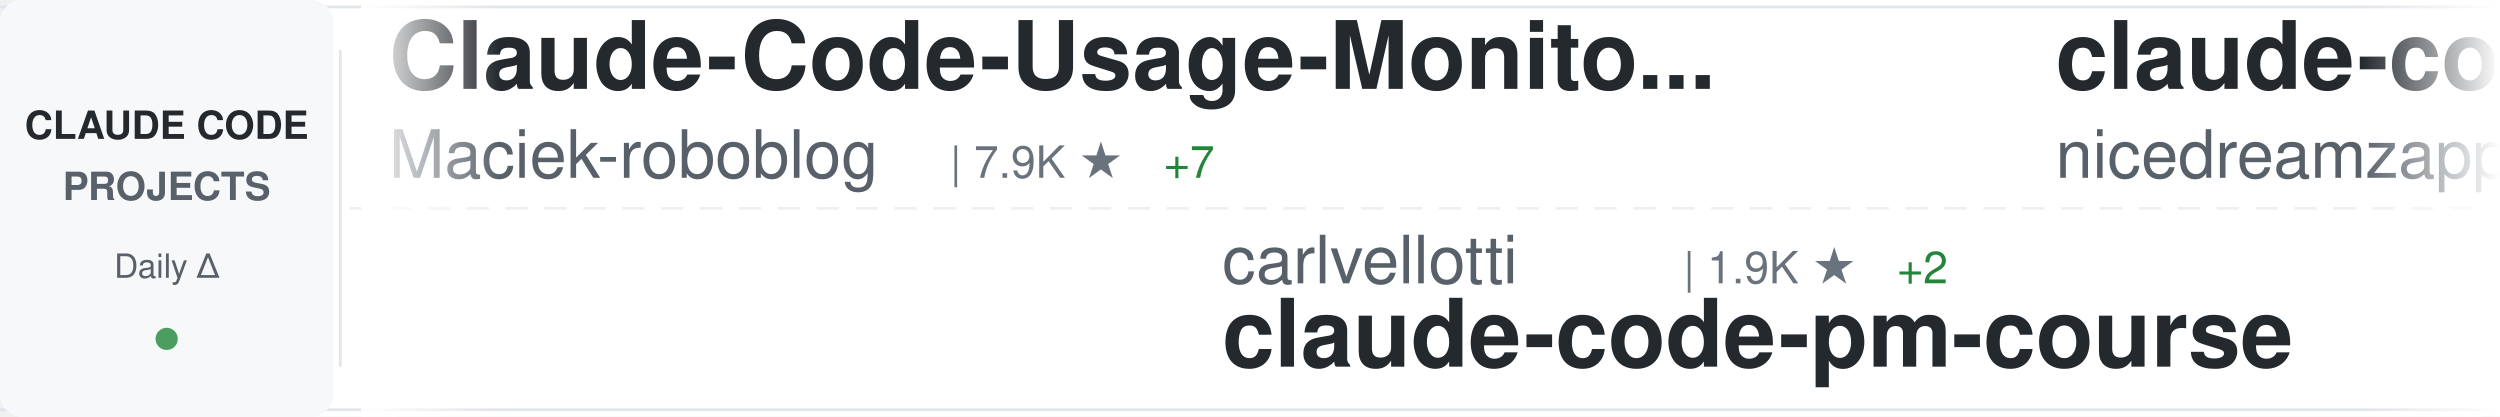
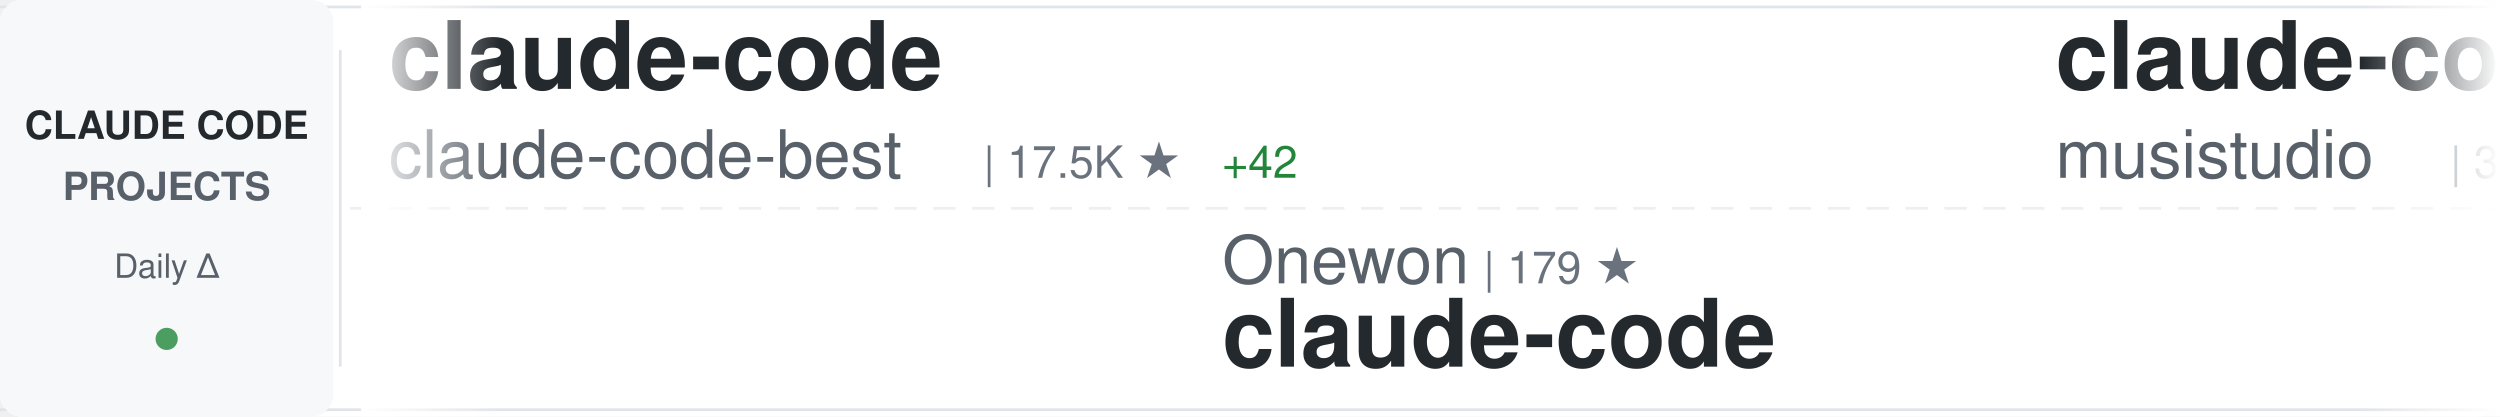
<svg xmlns="http://www.w3.org/2000/svg" width="900" height="150">
  <defs>
    <linearGradient id="awesomeLeftFade" x1="0%" y1="0%" x2="100%" y2="0%">
      <stop offset="0%" style="stop-color:#ffffff;stop-opacity:1" />
      <stop offset="100%" style="stop-color:#ffffff;stop-opacity:0" />
    </linearGradient>
    <linearGradient id="awesomeRightFade" x1="0%" y1="0%" x2="100%" y2="0%">
      <stop offset="0%" style="stop-color:#ffffff;stop-opacity:0" />
      <stop offset="100%" style="stop-color:#ffffff;stop-opacity:1" />
    </linearGradient>
  </defs>
  <rect width="900" height="150" fill="#ffffff" rx="8" />
  <rect x="0" y="2" width="900" height="1" fill="#e1e4e8" />
  <rect x="0" y="147" width="900" height="1" fill="#e1e4e8" />
  <line x1="0" y1="75" x2="900" y2="75" stroke="#e1e4e8" stroke-width="1" stroke-dasharray="8 6" opacity="0.6" />
  <rect x="0" y="0" width="120" height="150" fill="#f6f8fa" rx="8" />
  <text x="60" y="50" font-family="-apple-system, BlinkMacSystemFont, 'Segoe UI', Helvetica, Arial, sans-serif" font-size="14" font-weight="600" fill="#24292e" text-anchor="middle">CLAUDE CODE</text>
  <text x="60" y="72" font-family="-apple-system, BlinkMacSystemFont, 'Segoe UI', Helvetica, Arial, sans-serif" font-size="14" font-weight="600" fill="#586069" text-anchor="middle">PROJECTS</text>
  <text x="60" y="100" font-family="-apple-system, BlinkMacSystemFont, 'Segoe UI', Helvetica, Arial, sans-serif" font-size="12" font-weight="500" fill="#586069" text-anchor="middle">Daily Δ</text>
  <circle cx="60" cy="122" r="4" fill="#22863a" opacity="0.8" />
  <rect x="122" y="18" width="1" height="114" fill="#e1e4e8" />
  <clipPath id="awesomeTickerClip">
    <rect x="130" y="0" width="770" height="150" />
  </clipPath>
  <g clip-path="url(#awesomeTickerClip)">
    <g id="awesomeTickerItems">
      <animateTransform attributeName="transform" attributeType="XML" type="translate" from="0 0" to="-3000 0" dur="54s" repeatCount="indefinite" />
      <g transform="translate(0, 0)">
-         <text x="140" y="32" font-family="-apple-system, BlinkMacSystemFont, 'Segoe UI', Helvetica, Arial, sans-serif" font-size="34" font-weight="600" fill="#24292e">Claude-Code-Usage-Monito...</text>
-         <text x="140" y="64" font-family="-apple-system, BlinkMacSystemFont, 'Segoe UI', Helvetica, Arial, sans-serif" font-size="24" font-weight="400" fill="#586069">Maciek-roboblog</text>
-         <text x="342" y="64" font-family="-apple-system, BlinkMacSystemFont, 'Segoe UI', Helvetica, Arial, sans-serif" font-size="16" font-weight="500" fill="#6a737d">| 7.9K ★</text>
-         <text x="419" y="64" font-family="-apple-system, BlinkMacSystemFont, 'Segoe UI', Helvetica, Arial, sans-serif" font-size="16" font-weight="500" fill="#22863a"> +7</text>
+         <text x="140" y="32" font-family="-apple-system, BlinkMacSystemFont, 'Segoe UI', Helvetica, Arial, sans-serif" font-size="34" font-weight="600" fill="#24292e">claude-code</text>
+         <text x="140" y="64" font-family="-apple-system, BlinkMacSystemFont, 'Segoe UI', Helvetica, Arial, sans-serif" font-size="24" font-weight="400" fill="#586069">claude-code-best</text>
+         <text x="354" y="64" font-family="-apple-system, BlinkMacSystemFont, 'Segoe UI', Helvetica, Arial, sans-serif" font-size="16" font-weight="500" fill="#6a737d">| 17.5K ★</text>
+         <text x="440" y="64" font-family="-apple-system, BlinkMacSystemFont, 'Segoe UI', Helvetica, Arial, sans-serif" font-size="16" font-weight="500" fill="#22863a"> +42</text>
      </g>
      <g transform="translate(300, 0)">
-         <text x="140" y="102" font-family="-apple-system, BlinkMacSystemFont, 'Segoe UI', Helvetica, Arial, sans-serif" font-size="24" font-weight="400" fill="#586069">carlvellotti</text>
-         <text x="306" y="102" font-family="-apple-system, BlinkMacSystemFont, 'Segoe UI', Helvetica, Arial, sans-serif" font-size="16" font-weight="500" fill="#6a737d">| 1.9K ★</text>
-         <text x="383" y="102" font-family="-apple-system, BlinkMacSystemFont, 'Segoe UI', Helvetica, Arial, sans-serif" font-size="16" font-weight="500" fill="#22863a"> +2</text>
-         <text x="140" y="132" font-family="-apple-system, BlinkMacSystemFont, 'Segoe UI', Helvetica, Arial, sans-serif" font-size="34" font-weight="600" fill="#24292e">claude-code-pm-course</text>
+         <text x="140" y="102" font-family="-apple-system, BlinkMacSystemFont, 'Segoe UI', Helvetica, Arial, sans-serif" font-size="24" font-weight="400" fill="#586069">Onewon</text>
+         <text x="234" y="102" font-family="-apple-system, BlinkMacSystemFont, 'Segoe UI', Helvetica, Arial, sans-serif" font-size="16" font-weight="500" fill="#6a737d">| 179 ★</text>
+         <text x="140" y="132" font-family="-apple-system, BlinkMacSystemFont, 'Segoe UI', Helvetica, Arial, sans-serif" font-size="34" font-weight="600" fill="#24292e">claude-code</text>
      </g>
      <g transform="translate(600, 0)">
-         <text x="140" y="32" font-family="-apple-system, BlinkMacSystemFont, 'Segoe UI', Helvetica, Arial, sans-serif" font-size="34" font-weight="600" fill="#24292e">claude-code-local</text>
-         <text x="140" y="64" font-family="-apple-system, BlinkMacSystemFont, 'Segoe UI', Helvetica, Arial, sans-serif" font-size="24" font-weight="400" fill="#586069">nicedreamzapp</text>
-         <text x="318" y="64" font-family="-apple-system, BlinkMacSystemFont, 'Segoe UI', Helvetica, Arial, sans-serif" font-size="16" font-weight="500" fill="#6a737d">| 2.4K ★</text>
-         <text x="395" y="64" font-family="-apple-system, BlinkMacSystemFont, 'Segoe UI', Helvetica, Arial, sans-serif" font-size="16" font-weight="500" fill="#22863a"> +24</text>
+         <text x="140" y="32" font-family="-apple-system, BlinkMacSystemFont, 'Segoe UI', Helvetica, Arial, sans-serif" font-size="34" font-weight="600" fill="#24292e">claude-code-router</text>
+         <text x="140" y="64" font-family="-apple-system, BlinkMacSystemFont, 'Segoe UI', Helvetica, Arial, sans-serif" font-size="24" font-weight="400" fill="#586069">musistudio</text>
+         <text x="282" y="64" font-family="-apple-system, BlinkMacSystemFont, 'Segoe UI', Helvetica, Arial, sans-serif" font-size="16" font-weight="500" fill="#6a737d">| 33.4K ★</text>
+         <text x="368" y="64" font-family="-apple-system, BlinkMacSystemFont, 'Segoe UI', Helvetica, Arial, sans-serif" font-size="16" font-weight="500" fill="#22863a"> +39</text>
      </g>
      <g transform="translate(900, 0)">
-         <text x="140" y="102" font-family="-apple-system, BlinkMacSystemFont, 'Segoe UI', Helvetica, Arial, sans-serif" font-size="24" font-weight="400" fill="#586069">ding113</text>
-         <text x="246" y="102" font-family="-apple-system, BlinkMacSystemFont, 'Segoe UI', Helvetica, Arial, sans-serif" font-size="16" font-weight="500" fill="#6a737d">| 2.7K ★</text>
-         <text x="323" y="102" font-family="-apple-system, BlinkMacSystemFont, 'Segoe UI', Helvetica, Arial, sans-serif" font-size="16" font-weight="500" fill="#22863a"> +11</text>
-         <text x="140" y="132" font-family="-apple-system, BlinkMacSystemFont, 'Segoe UI', Helvetica, Arial, sans-serif" font-size="34" font-weight="600" fill="#24292e">claude-code-hub</text>
+         <text x="140" y="102" font-family="-apple-system, BlinkMacSystemFont, 'Segoe UI', Helvetica, Arial, sans-serif" font-size="24" font-weight="400" fill="#586069">Windy3f3f3f3f</text>
+         <text x="318" y="102" font-family="-apple-system, BlinkMacSystemFont, 'Segoe UI', Helvetica, Arial, sans-serif" font-size="16" font-weight="500" fill="#6a737d">| 1.1K ★</text>
+         <text x="395" y="102" font-family="-apple-system, BlinkMacSystemFont, 'Segoe UI', Helvetica, Arial, sans-serif" font-size="16" font-weight="500" fill="#22863a"> +5</text>
+         <text x="140" y="132" font-family="-apple-system, BlinkMacSystemFont, 'Segoe UI', Helvetica, Arial, sans-serif" font-size="34" font-weight="600" fill="#24292e">claude-code-from-scratch</text>
      </g>
      <g transform="translate(1200, 0)">
-         <text x="140" y="32" font-family="-apple-system, BlinkMacSystemFont, 'Segoe UI', Helvetica, Arial, sans-serif" font-size="34" font-weight="600" fill="#24292e">claude-code-hooks-master...</text>
-         <text x="140" y="64" font-family="-apple-system, BlinkMacSystemFont, 'Segoe UI', Helvetica, Arial, sans-serif" font-size="24" font-weight="400" fill="#586069">disler</text>
-         <text x="234" y="64" font-family="-apple-system, BlinkMacSystemFont, 'Segoe UI', Helvetica, Arial, sans-serif" font-size="16" font-weight="500" fill="#6a737d">| 3.6K ★</text>
-         <text x="311" y="64" font-family="-apple-system, BlinkMacSystemFont, 'Segoe UI', Helvetica, Arial, sans-serif" font-size="16" font-weight="500" fill="#22863a"> +7</text>
+         <text x="140" y="32" font-family="-apple-system, BlinkMacSystemFont, 'Segoe UI', Helvetica, Arial, sans-serif" font-size="34" font-weight="600" fill="#24292e">claude-code</text>
+         <text x="140" y="64" font-family="-apple-system, BlinkMacSystemFont, 'Segoe UI', Helvetica, Arial, sans-serif" font-size="24" font-weight="400" fill="#586069">tanbiralam</text>
+         <text x="282" y="64" font-family="-apple-system, BlinkMacSystemFont, 'Segoe UI', Helvetica, Arial, sans-serif" font-size="16" font-weight="500" fill="#6a737d">| 1.6K ★</text>
+         <text x="359" y="64" font-family="-apple-system, BlinkMacSystemFont, 'Segoe UI', Helvetica, Arial, sans-serif" font-size="16" font-weight="500" fill="#22863a"> +8</text>
      </g>
      <g transform="translate(1500, 0)">
-         <text x="140" y="102" font-family="-apple-system, BlinkMacSystemFont, 'Segoe UI', Helvetica, Arial, sans-serif" font-size="24" font-weight="400" fill="#586069">Hyper66666</text>
-         <text x="282" y="102" font-family="-apple-system, BlinkMacSystemFont, 'Segoe UI', Helvetica, Arial, sans-serif" font-size="16" font-weight="500" fill="#6a737d">| 213 ★</text>
-         <text x="140" y="132" font-family="-apple-system, BlinkMacSystemFont, 'Segoe UI', Helvetica, Arial, sans-serif" font-size="34" font-weight="600" fill="#24292e">claude-code-sourcemap</text>
+         <text x="140" y="102" font-family="-apple-system, BlinkMacSystemFont, 'Segoe UI', Helvetica, Arial, sans-serif" font-size="24" font-weight="400" fill="#586069">centminmod</text>
+         <text x="282" y="102" font-family="-apple-system, BlinkMacSystemFont, 'Segoe UI', Helvetica, Arial, sans-serif" font-size="16" font-weight="500" fill="#6a737d">| 2.3K ★</text>
+         <text x="359" y="102" font-family="-apple-system, BlinkMacSystemFont, 'Segoe UI', Helvetica, Arial, sans-serif" font-size="16" font-weight="500" fill="#22863a"> +4</text>
+         <text x="140" y="132" font-family="-apple-system, BlinkMacSystemFont, 'Segoe UI', Helvetica, Arial, sans-serif" font-size="34" font-weight="600" fill="#24292e">my-claude-code-setup</text>
      </g>
      <g transform="translate(1800, 0)">
-         <text x="140" y="32" font-family="-apple-system, BlinkMacSystemFont, 'Segoe UI', Helvetica, Arial, sans-serif" font-size="34" font-weight="600" fill="#24292e">claude-code</text>
-         <text x="140" y="64" font-family="-apple-system, BlinkMacSystemFont, 'Segoe UI', Helvetica, Arial, sans-serif" font-size="24" font-weight="400" fill="#586069">alex000kim</text>
-         <text x="282" y="64" font-family="-apple-system, BlinkMacSystemFont, 'Segoe UI', Helvetica, Arial, sans-serif" font-size="16" font-weight="500" fill="#6a737d">| 222 ★</text>
+         <text x="140" y="32" font-family="-apple-system, BlinkMacSystemFont, 'Segoe UI', Helvetica, Arial, sans-serif" font-size="34" font-weight="600" fill="#24292e">claude-code-system-promp...</text>
+         <text x="140" y="64" font-family="-apple-system, BlinkMacSystemFont, 'Segoe UI', Helvetica, Arial, sans-serif" font-size="24" font-weight="400" fill="#586069">Piebald-AI</text>
+         <text x="282" y="64" font-family="-apple-system, BlinkMacSystemFont, 'Segoe UI', Helvetica, Arial, sans-serif" font-size="16" font-weight="500" fill="#6a737d">| 9.9K ★</text>
+         <text x="359" y="64" font-family="-apple-system, BlinkMacSystemFont, 'Segoe UI', Helvetica, Arial, sans-serif" font-size="16" font-weight="500" fill="#22863a"> +27</text>
      </g>
      <g transform="translate(2100, 0)">
-         <text x="140" y="102" font-family="-apple-system, BlinkMacSystemFont, 'Segoe UI', Helvetica, Arial, sans-serif" font-size="24" font-weight="400" fill="#586069">shanraisshan</text>
-         <text x="306" y="102" font-family="-apple-system, BlinkMacSystemFont, 'Segoe UI', Helvetica, Arial, sans-serif" font-size="16" font-weight="500" fill="#6a737d">| 50.7K ★</text>
-         <text x="392" y="102" font-family="-apple-system, BlinkMacSystemFont, 'Segoe UI', Helvetica, Arial, sans-serif" font-size="16" font-weight="500" fill="#22863a"> +303</text>
-         <text x="140" y="132" font-family="-apple-system, BlinkMacSystemFont, 'Segoe UI', Helvetica, Arial, sans-serif" font-size="34" font-weight="600" fill="#24292e">claude-code-best-practic...</text>
+         <text x="140" y="102" font-family="-apple-system, BlinkMacSystemFont, 'Segoe UI', Helvetica, Arial, sans-serif" font-size="24" font-weight="400" fill="#586069">KimYx0207</text>
+         <text x="270" y="102" font-family="-apple-system, BlinkMacSystemFont, 'Segoe UI', Helvetica, Arial, sans-serif" font-size="16" font-weight="500" fill="#6a737d">| 3.6K ★</text>
+         <text x="347" y="102" font-family="-apple-system, BlinkMacSystemFont, 'Segoe UI', Helvetica, Arial, sans-serif" font-size="16" font-weight="500" fill="#22863a"> +17</text>
+         <text x="140" y="132" font-family="-apple-system, BlinkMacSystemFont, 'Segoe UI', Helvetica, Arial, sans-serif" font-size="34" font-weight="600" fill="#24292e">Claude-Code-x-OpenClaw-G...</text>
      </g>
      <g transform="translate(2400, 0)">
-         <text x="140" y="32" font-family="-apple-system, BlinkMacSystemFont, 'Segoe UI', Helvetica, Arial, sans-serif" font-size="34" font-weight="600" fill="#24292e">claude-code-spec-workflo...</text>
-         <text x="140" y="64" font-family="-apple-system, BlinkMacSystemFont, 'Segoe UI', Helvetica, Arial, sans-serif" font-size="24" font-weight="400" fill="#586069">Pimzino</text>
-         <text x="246" y="64" font-family="-apple-system, BlinkMacSystemFont, 'Segoe UI', Helvetica, Arial, sans-serif" font-size="16" font-weight="500" fill="#6a737d">| 3.7K ★</text>
-         <text x="323" y="64" font-family="-apple-system, BlinkMacSystemFont, 'Segoe UI', Helvetica, Arial, sans-serif" font-size="16" font-weight="500" fill="#22863a"> +3</text>
+         <text x="140" y="32" font-family="-apple-system, BlinkMacSystemFont, 'Segoe UI', Helvetica, Arial, sans-serif" font-size="34" font-weight="600" fill="#24292e">claude-code-showcase</text>
+         <text x="140" y="64" font-family="-apple-system, BlinkMacSystemFont, 'Segoe UI', Helvetica, Arial, sans-serif" font-size="24" font-weight="400" fill="#586069">ChrisWiles</text>
+         <text x="282" y="64" font-family="-apple-system, BlinkMacSystemFont, 'Segoe UI', Helvetica, Arial, sans-serif" font-size="16" font-weight="500" fill="#6a737d">| 5.9K ★</text>
+         <text x="359" y="64" font-family="-apple-system, BlinkMacSystemFont, 'Segoe UI', Helvetica, Arial, sans-serif" font-size="16" font-weight="500" fill="#22863a"> +6</text>
      </g>
      <g transform="translate(2700, 0)">
-         <text x="140" y="102" font-family="-apple-system, BlinkMacSystemFont, 'Segoe UI', Helvetica, Arial, sans-serif" font-size="24" font-weight="400" fill="#586069">LING71671</text>
-         <text x="270" y="102" font-family="-apple-system, BlinkMacSystemFont, 'Segoe UI', Helvetica, Arial, sans-serif" font-size="16" font-weight="500" fill="#6a737d">| 804 ★</text>
-         <text x="338" y="102" font-family="-apple-system, BlinkMacSystemFont, 'Segoe UI', Helvetica, Arial, sans-serif" font-size="16" font-weight="500" fill="#22863a"> +3</text>
-         <text x="140" y="132" font-family="-apple-system, BlinkMacSystemFont, 'Segoe UI', Helvetica, Arial, sans-serif" font-size="34" font-weight="600" fill="#24292e">Open-ClaudeCode</text>
+         <text x="140" y="102" font-family="-apple-system, BlinkMacSystemFont, 'Segoe UI', Helvetica, Arial, sans-serif" font-size="24" font-weight="400" fill="#586069">RishabhK103</text>
+         <text x="294" y="102" font-family="-apple-system, BlinkMacSystemFont, 'Segoe UI', Helvetica, Arial, sans-serif" font-size="16" font-weight="500" fill="#6a737d">| 73 ★</text>
+         <text x="353" y="102" font-family="-apple-system, BlinkMacSystemFont, 'Segoe UI', Helvetica, Arial, sans-serif" font-size="16" font-weight="500" fill="#22863a"> +1</text>
+         <text x="140" y="132" font-family="-apple-system, BlinkMacSystemFont, 'Segoe UI', Helvetica, Arial, sans-serif" font-size="34" font-weight="600" fill="#24292e">claude-code</text>
      </g>
      <g transform="translate(3000, 0)">
-         <text x="140" y="32" font-family="-apple-system, BlinkMacSystemFont, 'Segoe UI', Helvetica, Arial, sans-serif" font-size="34" font-weight="600" fill="#24292e">Claude-Code-Usage-Monito...</text>
-         <text x="140" y="64" font-family="-apple-system, BlinkMacSystemFont, 'Segoe UI', Helvetica, Arial, sans-serif" font-size="24" font-weight="400" fill="#586069">Maciek-roboblog</text>
-         <text x="342" y="64" font-family="-apple-system, BlinkMacSystemFont, 'Segoe UI', Helvetica, Arial, sans-serif" font-size="16" font-weight="500" fill="#6a737d">| 7.9K ★</text>
-         <text x="419" y="64" font-family="-apple-system, BlinkMacSystemFont, 'Segoe UI', Helvetica, Arial, sans-serif" font-size="16" font-weight="500" fill="#22863a"> +7</text>
+         <text x="140" y="32" font-family="-apple-system, BlinkMacSystemFont, 'Segoe UI', Helvetica, Arial, sans-serif" font-size="34" font-weight="600" fill="#24292e">claude-code</text>
+         <text x="140" y="64" font-family="-apple-system, BlinkMacSystemFont, 'Segoe UI', Helvetica, Arial, sans-serif" font-size="24" font-weight="400" fill="#586069">claude-code-best</text>
+         <text x="354" y="64" font-family="-apple-system, BlinkMacSystemFont, 'Segoe UI', Helvetica, Arial, sans-serif" font-size="16" font-weight="500" fill="#6a737d">| 17.5K ★</text>
+         <text x="440" y="64" font-family="-apple-system, BlinkMacSystemFont, 'Segoe UI', Helvetica, Arial, sans-serif" font-size="16" font-weight="500" fill="#22863a"> +42</text>
      </g>
      <g transform="translate(3300, 0)">
-         <text x="140" y="102" font-family="-apple-system, BlinkMacSystemFont, 'Segoe UI', Helvetica, Arial, sans-serif" font-size="24" font-weight="400" fill="#586069">carlvellotti</text>
-         <text x="306" y="102" font-family="-apple-system, BlinkMacSystemFont, 'Segoe UI', Helvetica, Arial, sans-serif" font-size="16" font-weight="500" fill="#6a737d">| 1.9K ★</text>
-         <text x="383" y="102" font-family="-apple-system, BlinkMacSystemFont, 'Segoe UI', Helvetica, Arial, sans-serif" font-size="16" font-weight="500" fill="#22863a"> +2</text>
-         <text x="140" y="132" font-family="-apple-system, BlinkMacSystemFont, 'Segoe UI', Helvetica, Arial, sans-serif" font-size="34" font-weight="600" fill="#24292e">claude-code-pm-course</text>
+         <text x="140" y="102" font-family="-apple-system, BlinkMacSystemFont, 'Segoe UI', Helvetica, Arial, sans-serif" font-size="24" font-weight="400" fill="#586069">Onewon</text>
+         <text x="234" y="102" font-family="-apple-system, BlinkMacSystemFont, 'Segoe UI', Helvetica, Arial, sans-serif" font-size="16" font-weight="500" fill="#6a737d">| 179 ★</text>
+         <text x="140" y="132" font-family="-apple-system, BlinkMacSystemFont, 'Segoe UI', Helvetica, Arial, sans-serif" font-size="34" font-weight="600" fill="#24292e">claude-code</text>
      </g>
      <g transform="translate(3600, 0)">
-         <text x="140" y="32" font-family="-apple-system, BlinkMacSystemFont, 'Segoe UI', Helvetica, Arial, sans-serif" font-size="34" font-weight="600" fill="#24292e">claude-code-local</text>
-         <text x="140" y="64" font-family="-apple-system, BlinkMacSystemFont, 'Segoe UI', Helvetica, Arial, sans-serif" font-size="24" font-weight="400" fill="#586069">nicedreamzapp</text>
-         <text x="318" y="64" font-family="-apple-system, BlinkMacSystemFont, 'Segoe UI', Helvetica, Arial, sans-serif" font-size="16" font-weight="500" fill="#6a737d">| 2.4K ★</text>
-         <text x="395" y="64" font-family="-apple-system, BlinkMacSystemFont, 'Segoe UI', Helvetica, Arial, sans-serif" font-size="16" font-weight="500" fill="#22863a"> +24</text>
+         <text x="140" y="32" font-family="-apple-system, BlinkMacSystemFont, 'Segoe UI', Helvetica, Arial, sans-serif" font-size="34" font-weight="600" fill="#24292e">claude-code-router</text>
+         <text x="140" y="64" font-family="-apple-system, BlinkMacSystemFont, 'Segoe UI', Helvetica, Arial, sans-serif" font-size="24" font-weight="400" fill="#586069">musistudio</text>
+         <text x="282" y="64" font-family="-apple-system, BlinkMacSystemFont, 'Segoe UI', Helvetica, Arial, sans-serif" font-size="16" font-weight="500" fill="#6a737d">| 33.4K ★</text>
+         <text x="368" y="64" font-family="-apple-system, BlinkMacSystemFont, 'Segoe UI', Helvetica, Arial, sans-serif" font-size="16" font-weight="500" fill="#22863a"> +39</text>
      </g>
      <g transform="translate(3900, 0)">
-         <text x="140" y="102" font-family="-apple-system, BlinkMacSystemFont, 'Segoe UI', Helvetica, Arial, sans-serif" font-size="24" font-weight="400" fill="#586069">ding113</text>
-         <text x="246" y="102" font-family="-apple-system, BlinkMacSystemFont, 'Segoe UI', Helvetica, Arial, sans-serif" font-size="16" font-weight="500" fill="#6a737d">| 2.7K ★</text>
-         <text x="323" y="102" font-family="-apple-system, BlinkMacSystemFont, 'Segoe UI', Helvetica, Arial, sans-serif" font-size="16" font-weight="500" fill="#22863a"> +11</text>
-         <text x="140" y="132" font-family="-apple-system, BlinkMacSystemFont, 'Segoe UI', Helvetica, Arial, sans-serif" font-size="34" font-weight="600" fill="#24292e">claude-code-hub</text>
+         <text x="140" y="102" font-family="-apple-system, BlinkMacSystemFont, 'Segoe UI', Helvetica, Arial, sans-serif" font-size="24" font-weight="400" fill="#586069">Windy3f3f3f3f</text>
+         <text x="318" y="102" font-family="-apple-system, BlinkMacSystemFont, 'Segoe UI', Helvetica, Arial, sans-serif" font-size="16" font-weight="500" fill="#6a737d">| 1.1K ★</text>
+         <text x="395" y="102" font-family="-apple-system, BlinkMacSystemFont, 'Segoe UI', Helvetica, Arial, sans-serif" font-size="16" font-weight="500" fill="#22863a"> +5</text>
+         <text x="140" y="132" font-family="-apple-system, BlinkMacSystemFont, 'Segoe UI', Helvetica, Arial, sans-serif" font-size="34" font-weight="600" fill="#24292e">claude-code-from-scratch</text>
      </g>
    </g>
  </g>
  <rect x="130" y="0" width="50" height="150" fill="url(#awesomeLeftFade)" />
  <rect x="850" y="0" width="50" height="150" fill="url(#awesomeRightFade)" />
</svg>
